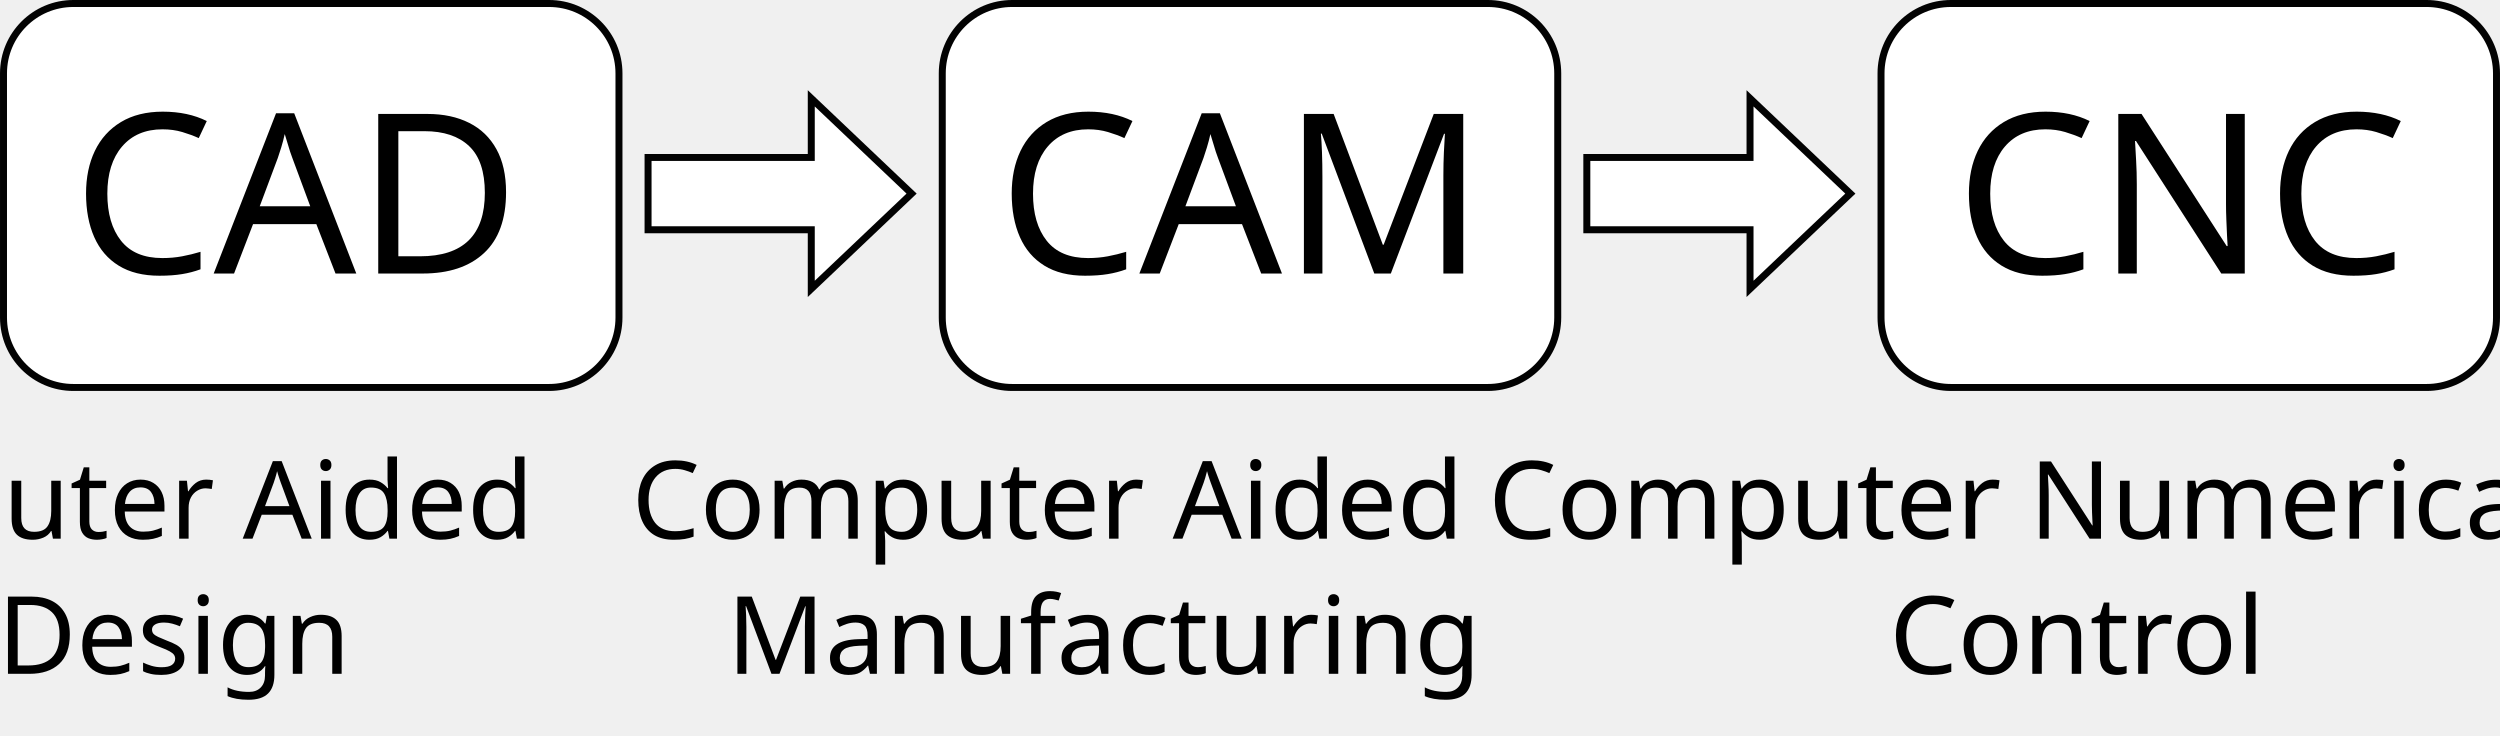
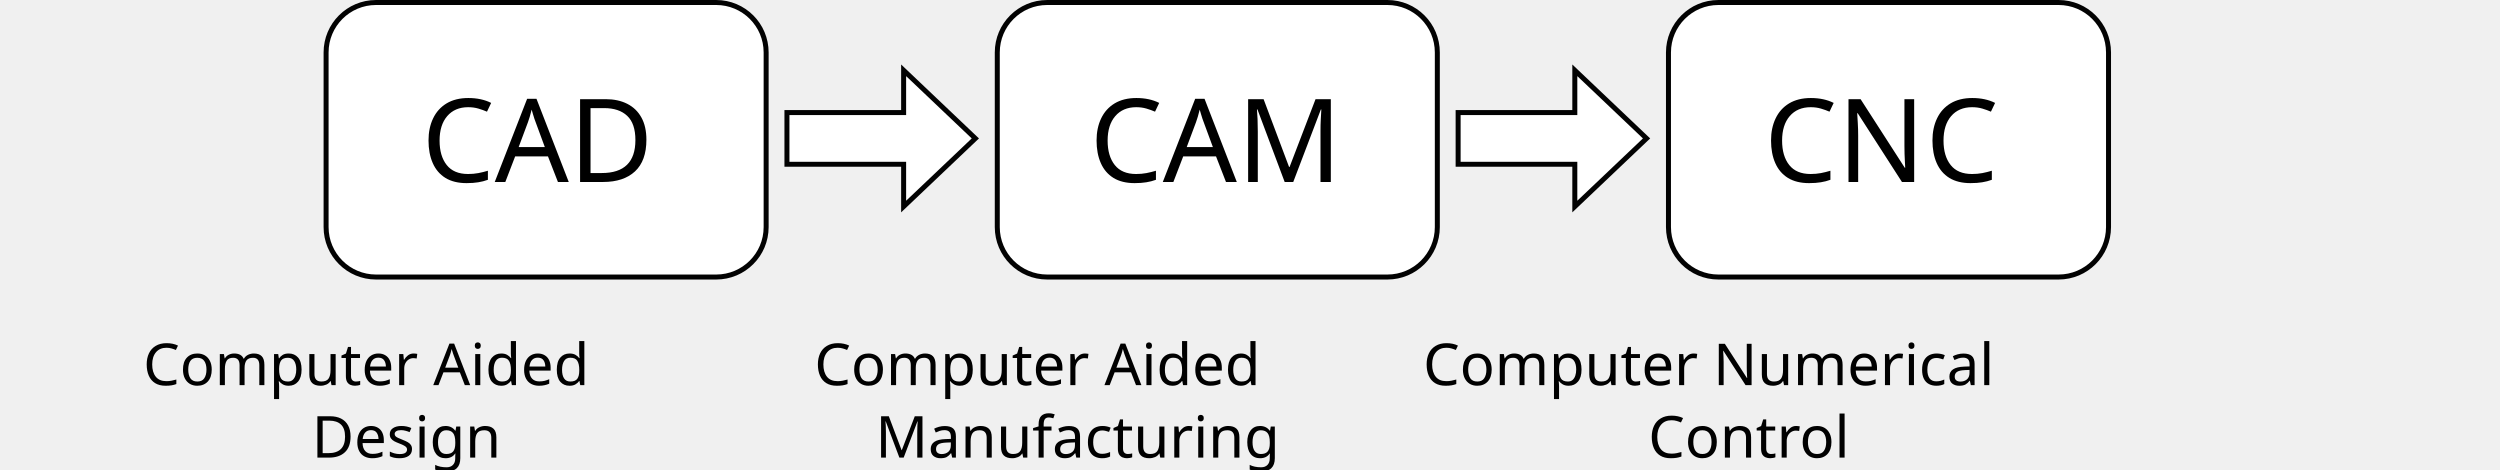
- <svg xmlns="http://www.w3.org/2000/svg" width="369.916pt" height="108.849pt" viewBox="0 0 462.395 136.062" id="svg2" version="1.1">
+ <svg xmlns="http://www.w3.org/2000/svg" width="369.466pt" height="69.413pt" viewBox="0 0 461.833 86.766" id="svg2" version="1.1">
  <defs id="defs4" />
-   <g id="layer1" transform="translate(1.5986412e-6,-738.6122)">
-     <rect ry="12.919" rx="12.919" y="739.258" x="174.279" height="71.02" width="113.837" id="rect4824" style="opacity:0.99;fill:#ffffff;fill-opacity:1;stroke:#000000;stroke-width:1.292;stroke-miterlimit:4;stroke-dasharray:none;stroke-opacity:1" />
-     <rect style="opacity:0.99;fill:#ffffff;fill-opacity:1;stroke:#000000;stroke-width:1.292;stroke-miterlimit:4;stroke-dasharray:none;stroke-opacity:1" id="rect4136" width="113.837" height="71.02" x="0.646" y="739.258" rx="12.919" ry="12.919" />
-     <text xml:space="preserve" style="font-style:normal;font-weight:normal;font-size:41.341px;line-height:125%;font-family:sans-serif;text-align:start;letter-spacing:0px;word-spacing:0px;writing-mode:lr-tb;text-anchor:start;fill:#000000;fill-opacity:1;stroke:none;stroke-width:1px;stroke-linecap:butt;stroke-linejoin:miter;stroke-opacity:1" x="13.398" y="789.201" id="text4138">
-       <tspan id="tspan4140" x="13.398" y="789.201" style="font-style:normal;font-variant:normal;font-weight:300;font-stretch:normal;font-family:'Sansation Light';-inkscape-font-specification:'Sansation Light,  Light'">CAD</tspan>
-     </text>
-     <text id="text4826" y="789.201" x="184.608" style="font-style:normal;font-weight:normal;font-size:41.341px;line-height:125%;font-family:sans-serif;text-align:start;letter-spacing:0px;word-spacing:0px;writing-mode:lr-tb;text-anchor:start;fill:#000000;fill-opacity:1;stroke:none;stroke-width:1px;stroke-linecap:butt;stroke-linejoin:miter;stroke-opacity:1" xml:space="preserve">
-       <tspan style="font-style:normal;font-variant:normal;font-weight:300;font-stretch:normal;font-family:'Sansation Light';-inkscape-font-specification:'Sansation Light,  Light'" y="789.201" x="184.608" id="tspan4828">CAM</tspan>
-     </text>
-     <rect style="opacity:0.99;fill:#ffffff;fill-opacity:1;stroke:#000000;stroke-width:1.292;stroke-miterlimit:4;stroke-dasharray:none;stroke-opacity:1" id="rect4830" width="113.837" height="71.02" x="347.911" y="739.258" rx="12.919" ry="12.919" />
-     <text xml:space="preserve" style="font-style:normal;font-weight:normal;font-size:41.341px;line-height:125%;font-family:sans-serif;text-align:start;letter-spacing:0px;word-spacing:0px;writing-mode:lr-tb;text-anchor:start;fill:#000000;fill-opacity:1;stroke:none;stroke-width:1px;stroke-linecap:butt;stroke-linejoin:miter;stroke-opacity:1" x="361.652" y="789.201" id="text4832">
-       <tspan id="tspan4834" x="361.652" y="789.201" style="font-style:normal;font-variant:normal;font-weight:300;font-stretch:normal;font-family:'Sansation Light';-inkscape-font-specification:'Sansation Light,  Light'">CNC</tspan>
-     </text>
-     <path style="opacity:0.99;fill:#ffffff;fill-opacity:1;stroke:#000000;stroke-width:1.292;stroke-miterlimit:4;stroke-dasharray:none;stroke-opacity:1" d="m 168.607,774.421 -18.556,-17.622 0,10.939 -30.187,0 0,13.368 30.187,0 0,10.938 z" id="rect4855" />
-     <path id="path4872" d="m 342.239,774.421 -18.556,-17.622 0,10.939 -30.187,0 0,13.368 30.187,0 0,10.938 z" style="opacity:0.99;fill:#ffffff;fill-opacity:1;stroke:#000000;stroke-width:1.292;stroke-miterlimit:4;stroke-dasharray:none;stroke-opacity:1" />
-     <text xml:space="preserve" style="font-style:normal;font-weight:normal;font-size:40px;line-height:125%;font-family:sans-serif;text-align:center;letter-spacing:0px;word-spacing:0px;writing-mode:lr-tb;text-anchor:middle;fill:#000000;fill-opacity:1;stroke:none;stroke-width:1px;stroke-linecap:butt;stroke-linejoin:miter;stroke-opacity:1" x="58.175" y="838.245" id="text4893">
-       <tspan x="58.175" y="838.245" style="font-style:normal;font-variant:normal;font-weight:300;font-stretch:normal;font-size:20px;font-family:'Sansation Light';-inkscape-font-specification:'Sansation Light, Light';text-align:center;text-anchor:middle" id="tspan4897">Computer Aided</tspan>
-       <tspan x="58.175" y="863.245" style="font-style:normal;font-variant:normal;font-weight:300;font-stretch:normal;font-size:20px;font-family:'Sansation Light';-inkscape-font-specification:'Sansation Light, Light';text-align:center;text-anchor:middle" id="tspan4911">Design</tspan>
-     </text>
-     <text id="text4903" y="838.245" x="230.175" style="font-style:normal;font-weight:normal;font-size:40px;line-height:125%;font-family:sans-serif;text-align:center;letter-spacing:0px;word-spacing:0px;writing-mode:lr-tb;text-anchor:middle;fill:#000000;fill-opacity:1;stroke:none;stroke-width:1px;stroke-linecap:butt;stroke-linejoin:miter;stroke-opacity:1" xml:space="preserve">
-       <tspan style="font-style:normal;font-variant:normal;font-weight:300;font-stretch:normal;font-size:20px;font-family:'Sansation Light';-inkscape-font-specification:'Sansation Light, Light';text-align:center;text-anchor:middle" y="838.245" x="230.175" id="tspan4915">Computer Aided</tspan>
-       <tspan style="font-style:normal;font-variant:normal;font-weight:300;font-stretch:normal;font-size:20px;font-family:'Sansation Light';-inkscape-font-specification:'Sansation Light, Light';text-align:center;text-anchor:middle" y="863.245" x="230.175" id="tspan4919">Manufacturing</tspan>
-     </text>
-     <text xml:space="preserve" style="font-style:normal;font-weight:normal;font-size:40px;line-height:125%;font-family:sans-serif;text-align:center;letter-spacing:0px;word-spacing:0px;writing-mode:lr-tb;text-anchor:middle;fill:#000000;fill-opacity:1;stroke:none;stroke-width:1px;stroke-linecap:butt;stroke-linejoin:miter;stroke-opacity:1" x="410.175" y="838.245" id="text4921">
-       <tspan x="410.175" y="838.245" style="font-style:normal;font-variant:normal;font-weight:300;font-stretch:normal;font-size:20px;font-family:'Sansation Light';-inkscape-font-specification:'Sansation Light, Light';text-align:center;text-anchor:middle" id="tspan4929">Computer Numerical</tspan>
-       <tspan x="410.175" y="863.245" style="font-style:normal;font-variant:normal;font-weight:300;font-stretch:normal;font-size:20px;font-family:'Sansation Light';-inkscape-font-specification:'Sansation Light, Light';text-align:center;text-anchor:middle" id="tspan4937">Control</tspan>
-     </text>
+   <g id="layer1" transform="translate(-0.2809998,-767.771)">
+     <g id="g4228" transform="matrix(0.7141015,0,0,0.7141015,60.05935,240.3272)">
+       <rect style="opacity:0.99;fill:#ffffff;fill-opacity:1;stroke:#000000;stroke-width:1.292;stroke-miterlimit:4;stroke-dasharray:none;stroke-opacity:1" id="rect4824" width="113.837" height="71.02" x="174.279" y="739.258" rx="12.919" ry="12.919" />
+       <rect ry="12.919" rx="12.919" y="739.258" x="0.646" height="71.02" width="113.837" id="rect4136" style="opacity:0.99;fill:#ffffff;fill-opacity:1;stroke:#000000;stroke-width:1.292;stroke-miterlimit:4;stroke-dasharray:none;stroke-opacity:1" />
+       <text id="text4138" y="785.688" x="25.316" style="font-style:normal;font-variant:normal;font-weight:300;font-stretch:normal;font-size:41.341px;line-height:125%;font-family:'Sansation Light';-inkscape-font-specification:'Sansation Light, Light';text-align:start;letter-spacing:0px;word-spacing:0px;writing-mode:lr-tb;text-anchor:start;fill:#000000;fill-opacity:1;stroke:none;stroke-width:1px;stroke-linecap:butt;stroke-linejoin:miter;stroke-opacity:1" xml:space="preserve">
+         <tspan style="font-style:normal;font-variant:normal;font-weight:normal;font-stretch:normal;font-size:30px;line-height:125%;font-family:sans-serif;-inkscape-font-specification:sans-serif;text-align:start;writing-mode:lr-tb;text-anchor:start" y="785.688" x="25.316" id="tspan4140">CAD</tspan>
+       </text>
+       <text xml:space="preserve" style="font-style:normal;font-weight:normal;font-size:41.341px;line-height:125%;font-family:sans-serif;text-align:start;letter-spacing:0px;word-spacing:0px;writing-mode:lr-tb;text-anchor:start;fill:#000000;fill-opacity:1;stroke:none;stroke-width:1px;stroke-linecap:butt;stroke-linejoin:miter;stroke-opacity:1" x="198.136" y="785.688" id="text4826">
+         <tspan id="tspan4828" x="198.136" y="785.688" style="font-style:normal;font-variant:normal;font-weight:normal;font-stretch:normal;font-size:30px;font-family:sans-serif;-inkscape-font-specification:sans-serif">CAM</tspan>
+       </text>
+       <rect ry="12.919" rx="12.919" y="739.258" x="347.911" height="71.02" width="113.837" id="rect4830" style="opacity:0.99;fill:#ffffff;fill-opacity:1;stroke:#000000;stroke-width:1.292;stroke-miterlimit:4;stroke-dasharray:none;stroke-opacity:1" />
+       <text id="text4832" y="785.688" x="372.618" style="font-style:normal;font-weight:normal;font-size:41.341px;line-height:125%;font-family:sans-serif;text-align:start;letter-spacing:0px;word-spacing:0px;writing-mode:lr-tb;text-anchor:start;fill:#000000;fill-opacity:1;stroke:none;stroke-width:1px;stroke-linecap:butt;stroke-linejoin:miter;stroke-opacity:1" xml:space="preserve">
+         <tspan style="font-style:normal;font-variant:normal;font-weight:normal;font-stretch:normal;font-size:30px;font-family:sans-serif;-inkscape-font-specification:sans-serif" y="785.688" x="372.618" id="tspan4834">CNC</tspan>
+       </text>
+       <path id="rect4855" d="m 168.607,774.421 -18.556,-17.622 0,10.939 -30.187,0 0,13.368 30.187,0 0,10.938 z" style="opacity:0.99;fill:#ffffff;fill-opacity:1;stroke:#000000;stroke-width:1.292;stroke-miterlimit:4;stroke-dasharray:none;stroke-opacity:1" />
+       <path style="opacity:0.99;fill:#ffffff;fill-opacity:1;stroke:#000000;stroke-width:1.292;stroke-miterlimit:4;stroke-dasharray:none;stroke-opacity:1" d="m 342.239,774.421 -18.556,-17.622 0,10.939 -30.187,0 0,13.368 30.187,0 0,10.938 z" id="path4872" />
+       <text id="text4893" y="838.245" x="57.825" style="font-style:normal;font-weight:normal;font-size:40px;line-height:125%;font-family:sans-serif;text-align:center;letter-spacing:0px;word-spacing:0px;writing-mode:lr-tb;text-anchor:middle;fill:#000000;fill-opacity:1;stroke:none;stroke-width:1px;stroke-linecap:butt;stroke-linejoin:miter;stroke-opacity:1" xml:space="preserve">
+         <tspan id="tspan4897" style="font-style:normal;font-variant:normal;font-weight:normal;font-stretch:normal;font-size:15px;font-family:sans-serif;-inkscape-font-specification:sans-serif;text-align:center;text-anchor:middle" y="838.245" x="57.825">Computer Aided</tspan>
+         <tspan id="tspan4911" style="font-style:normal;font-variant:normal;font-weight:normal;font-stretch:normal;font-size:15px;font-family:sans-serif;-inkscape-font-specification:sans-serif;text-align:center;text-anchor:middle" y="856.995" x="57.825">Design</tspan>
+       </text>
+       <text xml:space="preserve" style="font-style:normal;font-weight:normal;font-size:40px;line-height:125%;font-family:sans-serif;text-align:center;letter-spacing:0px;word-spacing:0px;writing-mode:lr-tb;text-anchor:middle;fill:#000000;fill-opacity:1;stroke:none;stroke-width:1px;stroke-linecap:butt;stroke-linejoin:miter;stroke-opacity:1" x="231.457" y="838.245" id="text4903">
+         <tspan id="tspan4915" x="231.457" y="838.245" style="font-style:normal;font-variant:normal;font-weight:normal;font-stretch:normal;font-size:15px;font-family:sans-serif;-inkscape-font-specification:sans-serif;text-align:center;text-anchor:middle">Computer Aided</tspan>
+         <tspan id="tspan4919" x="231.457" y="856.995" style="font-style:normal;font-variant:normal;font-weight:normal;font-stretch:normal;font-size:15px;font-family:sans-serif;-inkscape-font-specification:sans-serif;text-align:center;text-anchor:middle">Manufacturing</tspan>
+       </text>
+       <text id="text4921" y="838.245" x="405.108" style="font-style:normal;font-weight:normal;font-size:40px;line-height:125%;font-family:sans-serif;text-align:center;letter-spacing:0px;word-spacing:0px;writing-mode:lr-tb;text-anchor:middle;fill:#000000;fill-opacity:1;stroke:none;stroke-width:1px;stroke-linecap:butt;stroke-linejoin:miter;stroke-opacity:1" xml:space="preserve">
+         <tspan id="tspan4929" style="font-style:normal;font-variant:normal;font-weight:normal;font-stretch:normal;font-size:15px;font-family:sans-serif;-inkscape-font-specification:sans-serif;text-align:center;text-anchor:middle" y="838.245" x="405.108">Computer Numerical</tspan>
+         <tspan id="tspan4937" style="font-style:normal;font-variant:normal;font-weight:normal;font-stretch:normal;font-size:15px;font-family:sans-serif;-inkscape-font-specification:sans-serif;text-align:center;text-anchor:middle" y="856.995" x="405.108">Control</tspan>
+       </text>
+     </g>
  </g>
</svg>
